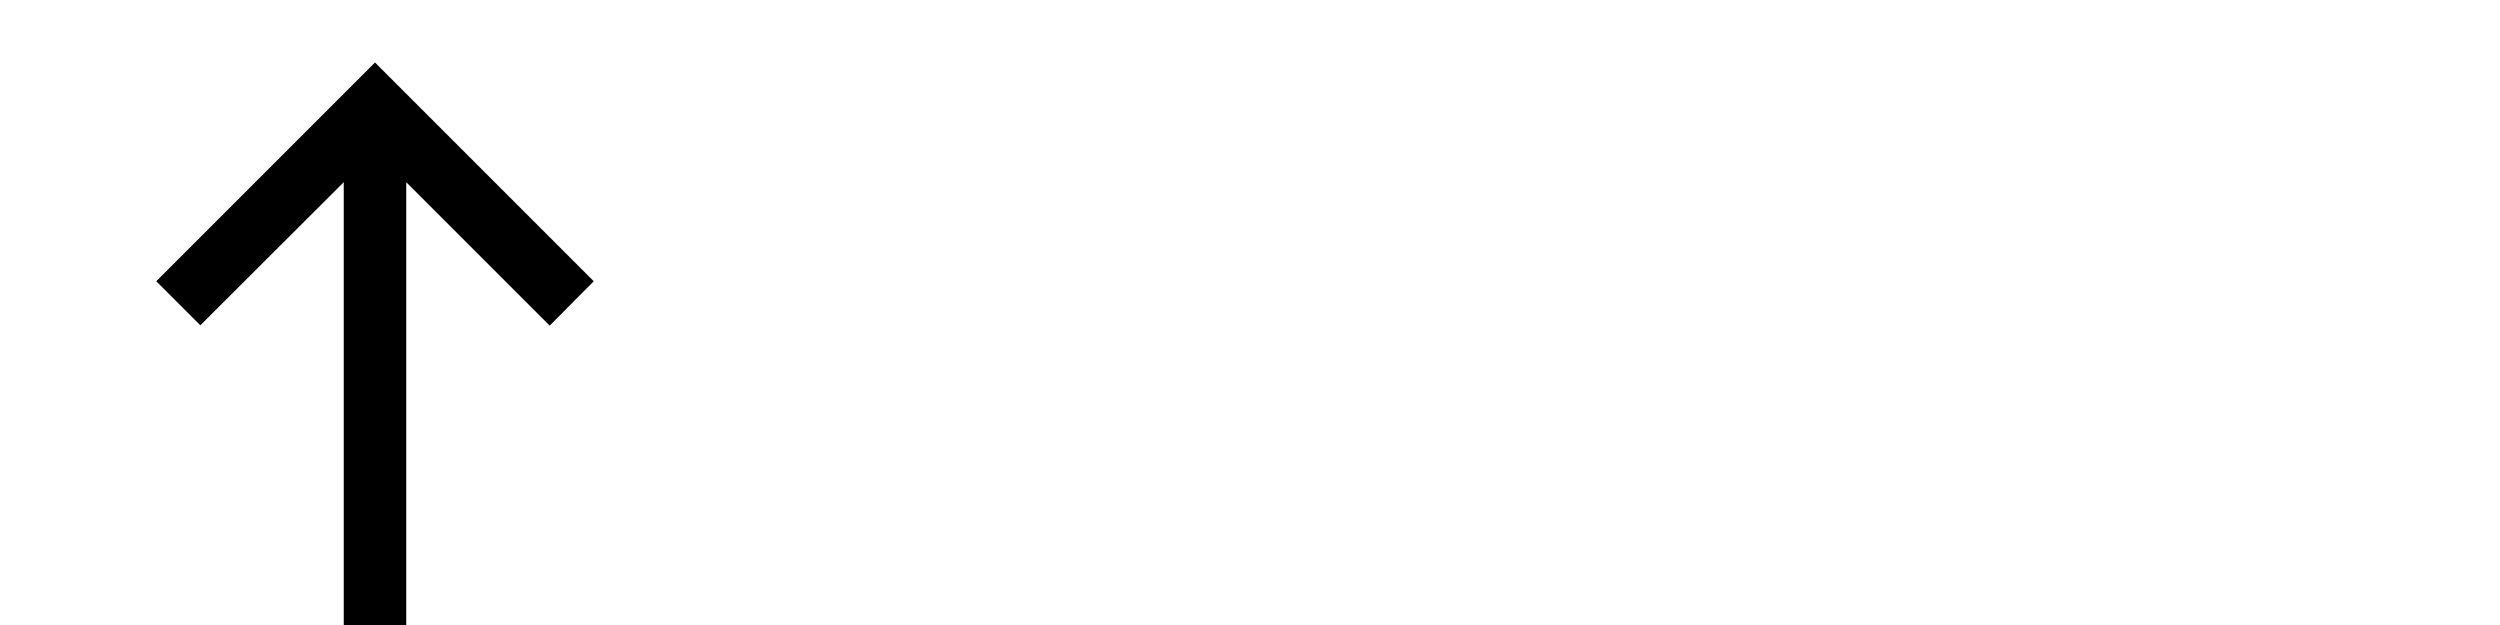
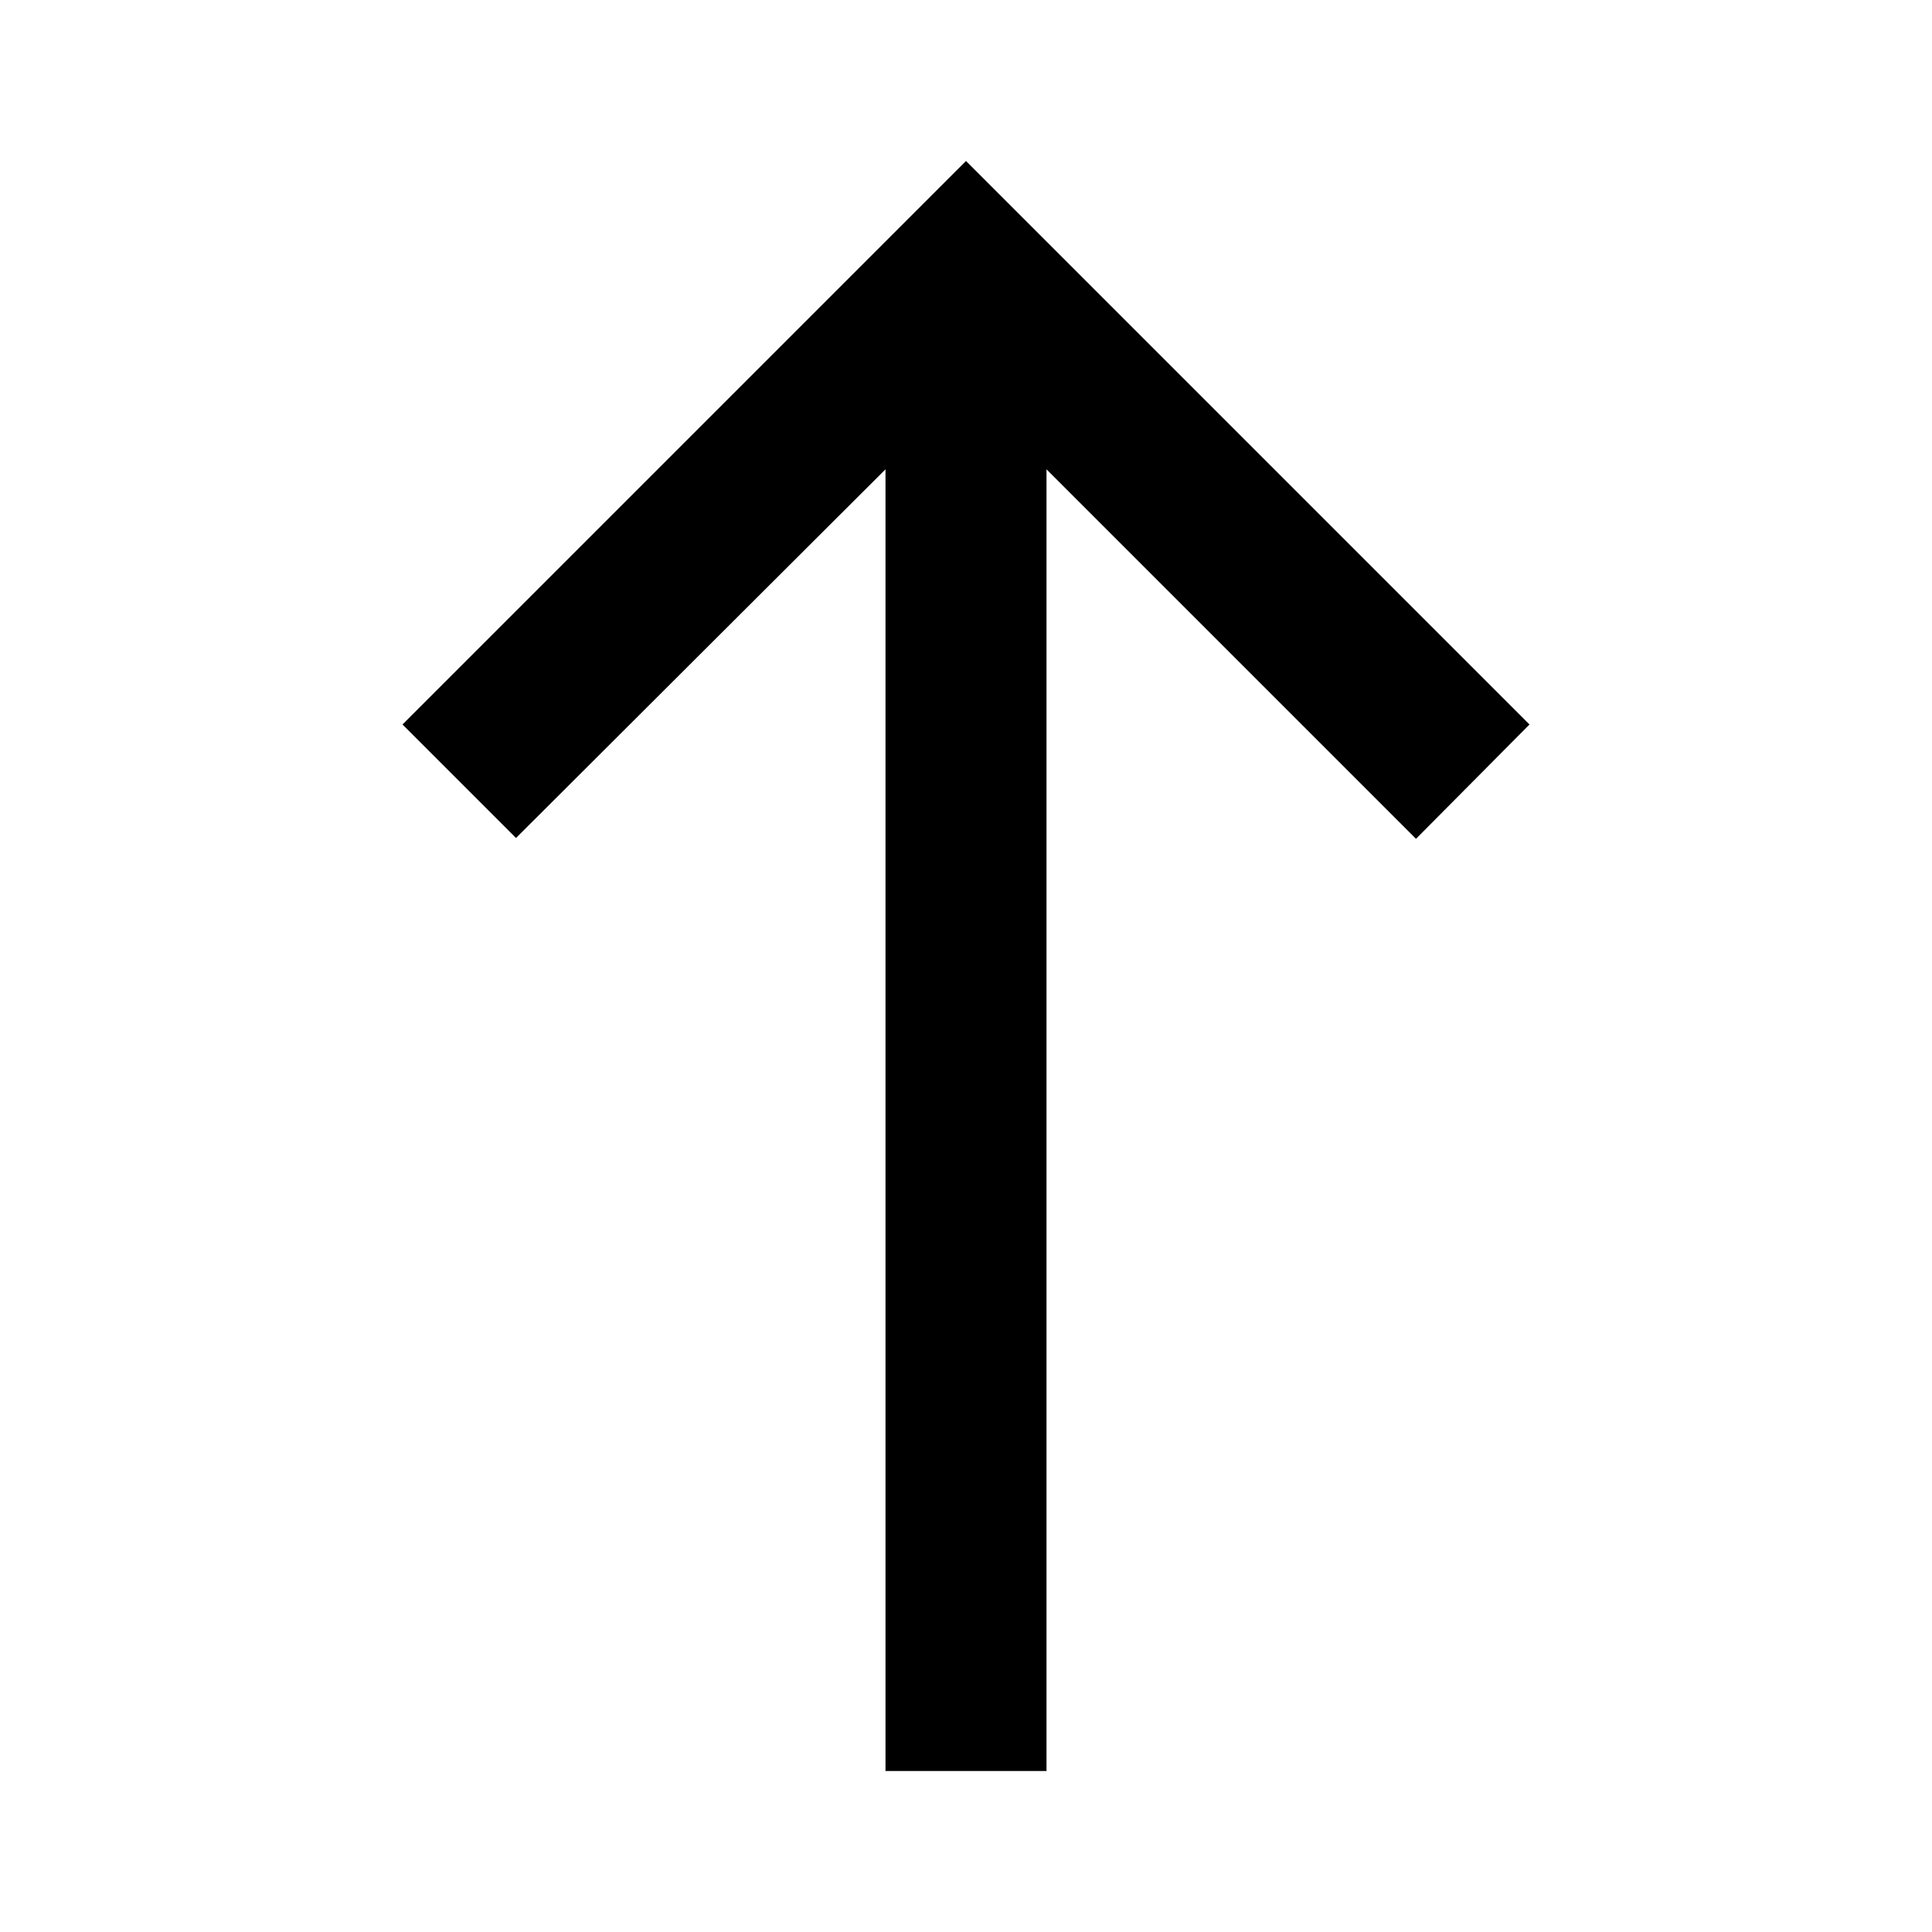
- <svg xmlns="http://www.w3.org/2000/svg" height="20" width="80">
+ <svg xmlns="http://www.w3.org/2000/svg" viewBox="0 0 24 24">
  <path d="M5,9l1.41,1.41L11,5.83V22H13V5.83l4.59,4.59L19,9l-7,-7L5,9z" fill="#000000" />
</svg>
